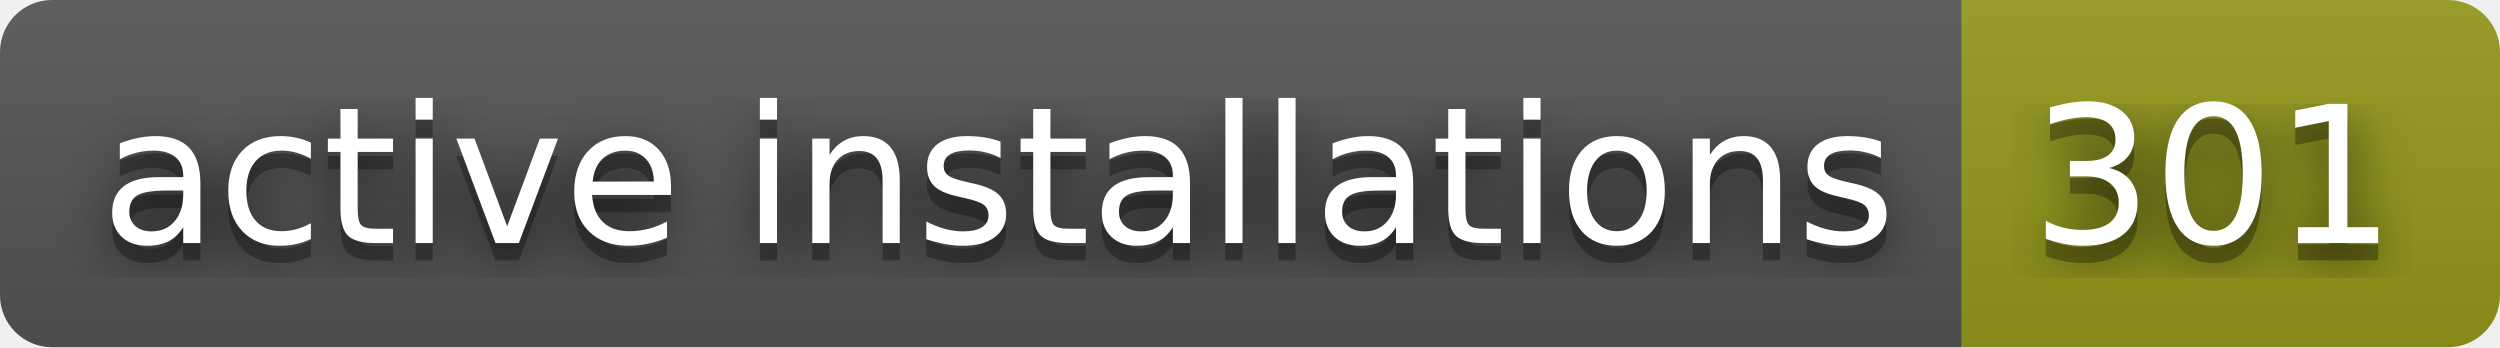
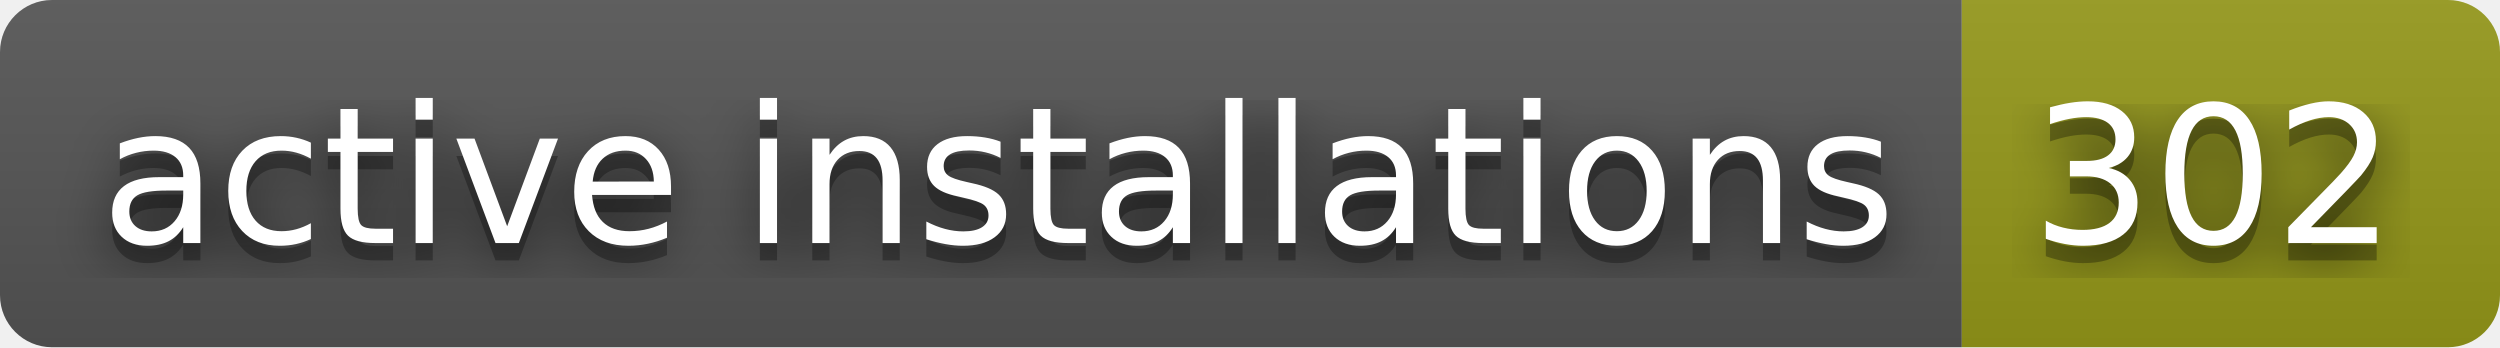
- <svg xmlns="http://www.w3.org/2000/svg" width="144" height="20" role="img" aria-label="active installations: 301">
+ <svg xmlns="http://www.w3.org/2000/svg" width="144" height="20" role="img" aria-label="active installations: 302">
  <filter id="blur">
    <feGaussianBlur stdDeviation="16" />
  </filter>
  <linearGradient id="s" x2="0" y2="100%">
    <stop offset="0" stop-color="#bbb" stop-opacity=".1" />
    <stop offset="1" stop-opacity=".1" />
  </linearGradient>
  <clipPath id="r">
    <rect width="144" height="20" rx="3" />
  </clipPath>
  <g clip-path="url(#r)">
    <rect width="113" height="20" fill="#555" />
    <rect x="113" width="31" height="20" fill="#95991a" />
    <rect width="144" height="20" fill="url(#s)" />
  </g>
  <g fill="#fff" text-anchor="middle" font-family="Verdana,Geneva,DejaVu Sans,sans-serif" text-rendering="geometricPrecision" font-size="110">
    <g transform="scale(.1)">
      <g aria-hidden="true" fill="#010101">
        <text x="575" y="150" fill-opacity=".8" filter="url(#blur)" textLength="1030">active installations</text>
        <text x="575" y="150" fill-opacity=".3" textLength="1030">active installations</text>
      </g>
      <text x="575" y="140" textLength="1030">active installations</text>
    </g>
    <g transform="scale(.1)">
      <g aria-hidden="true" fill="#010101">
-         <text x="1275" y="150" fill-opacity=".8" filter="url(#blur)" textLength="210">301</text>
-         <text x="1275" y="150" fill-opacity=".3" textLength="210">301</text>
+         <text x="1275" y="150" fill-opacity=".8" filter="url(#blur)" textLength="210">302</text>
+         <text x="1275" y="150" fill-opacity=".3" textLength="210">302</text>
      </g>
-       <text x="1275" y="140" textLength="210">301</text>
+       <text x="1275" y="140" textLength="210">302</text>
    </g>
  </g>
</svg>
